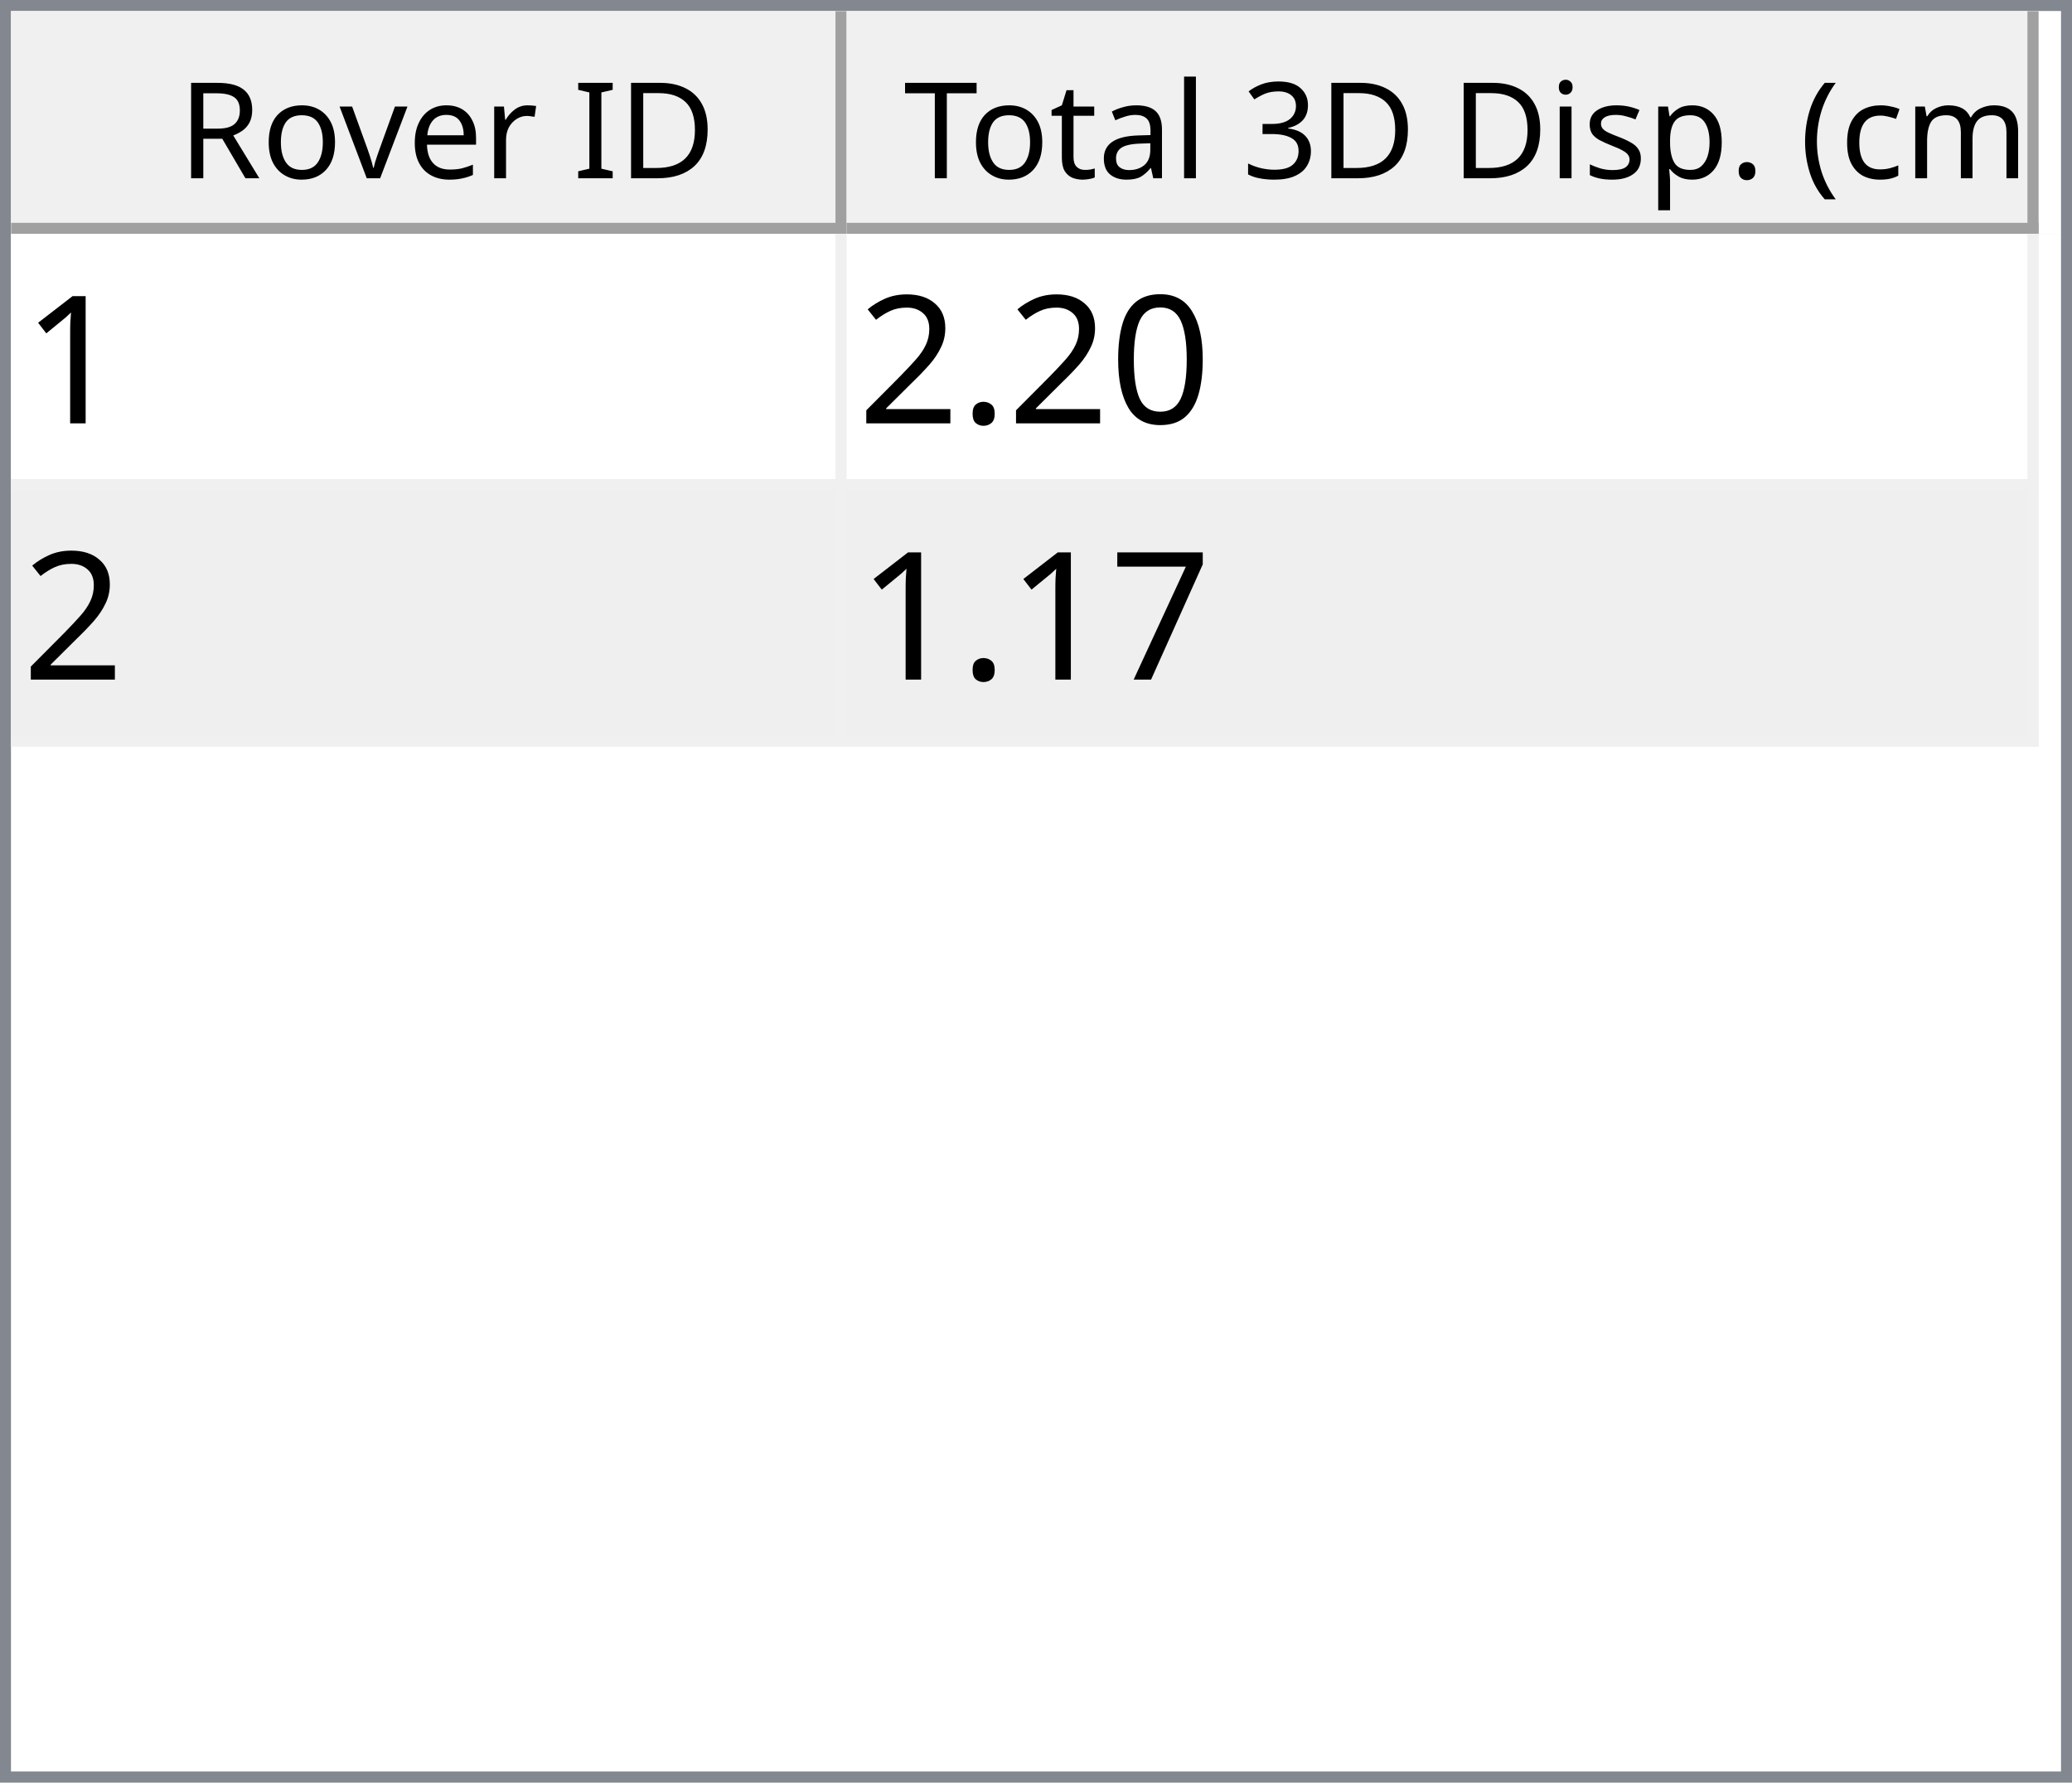
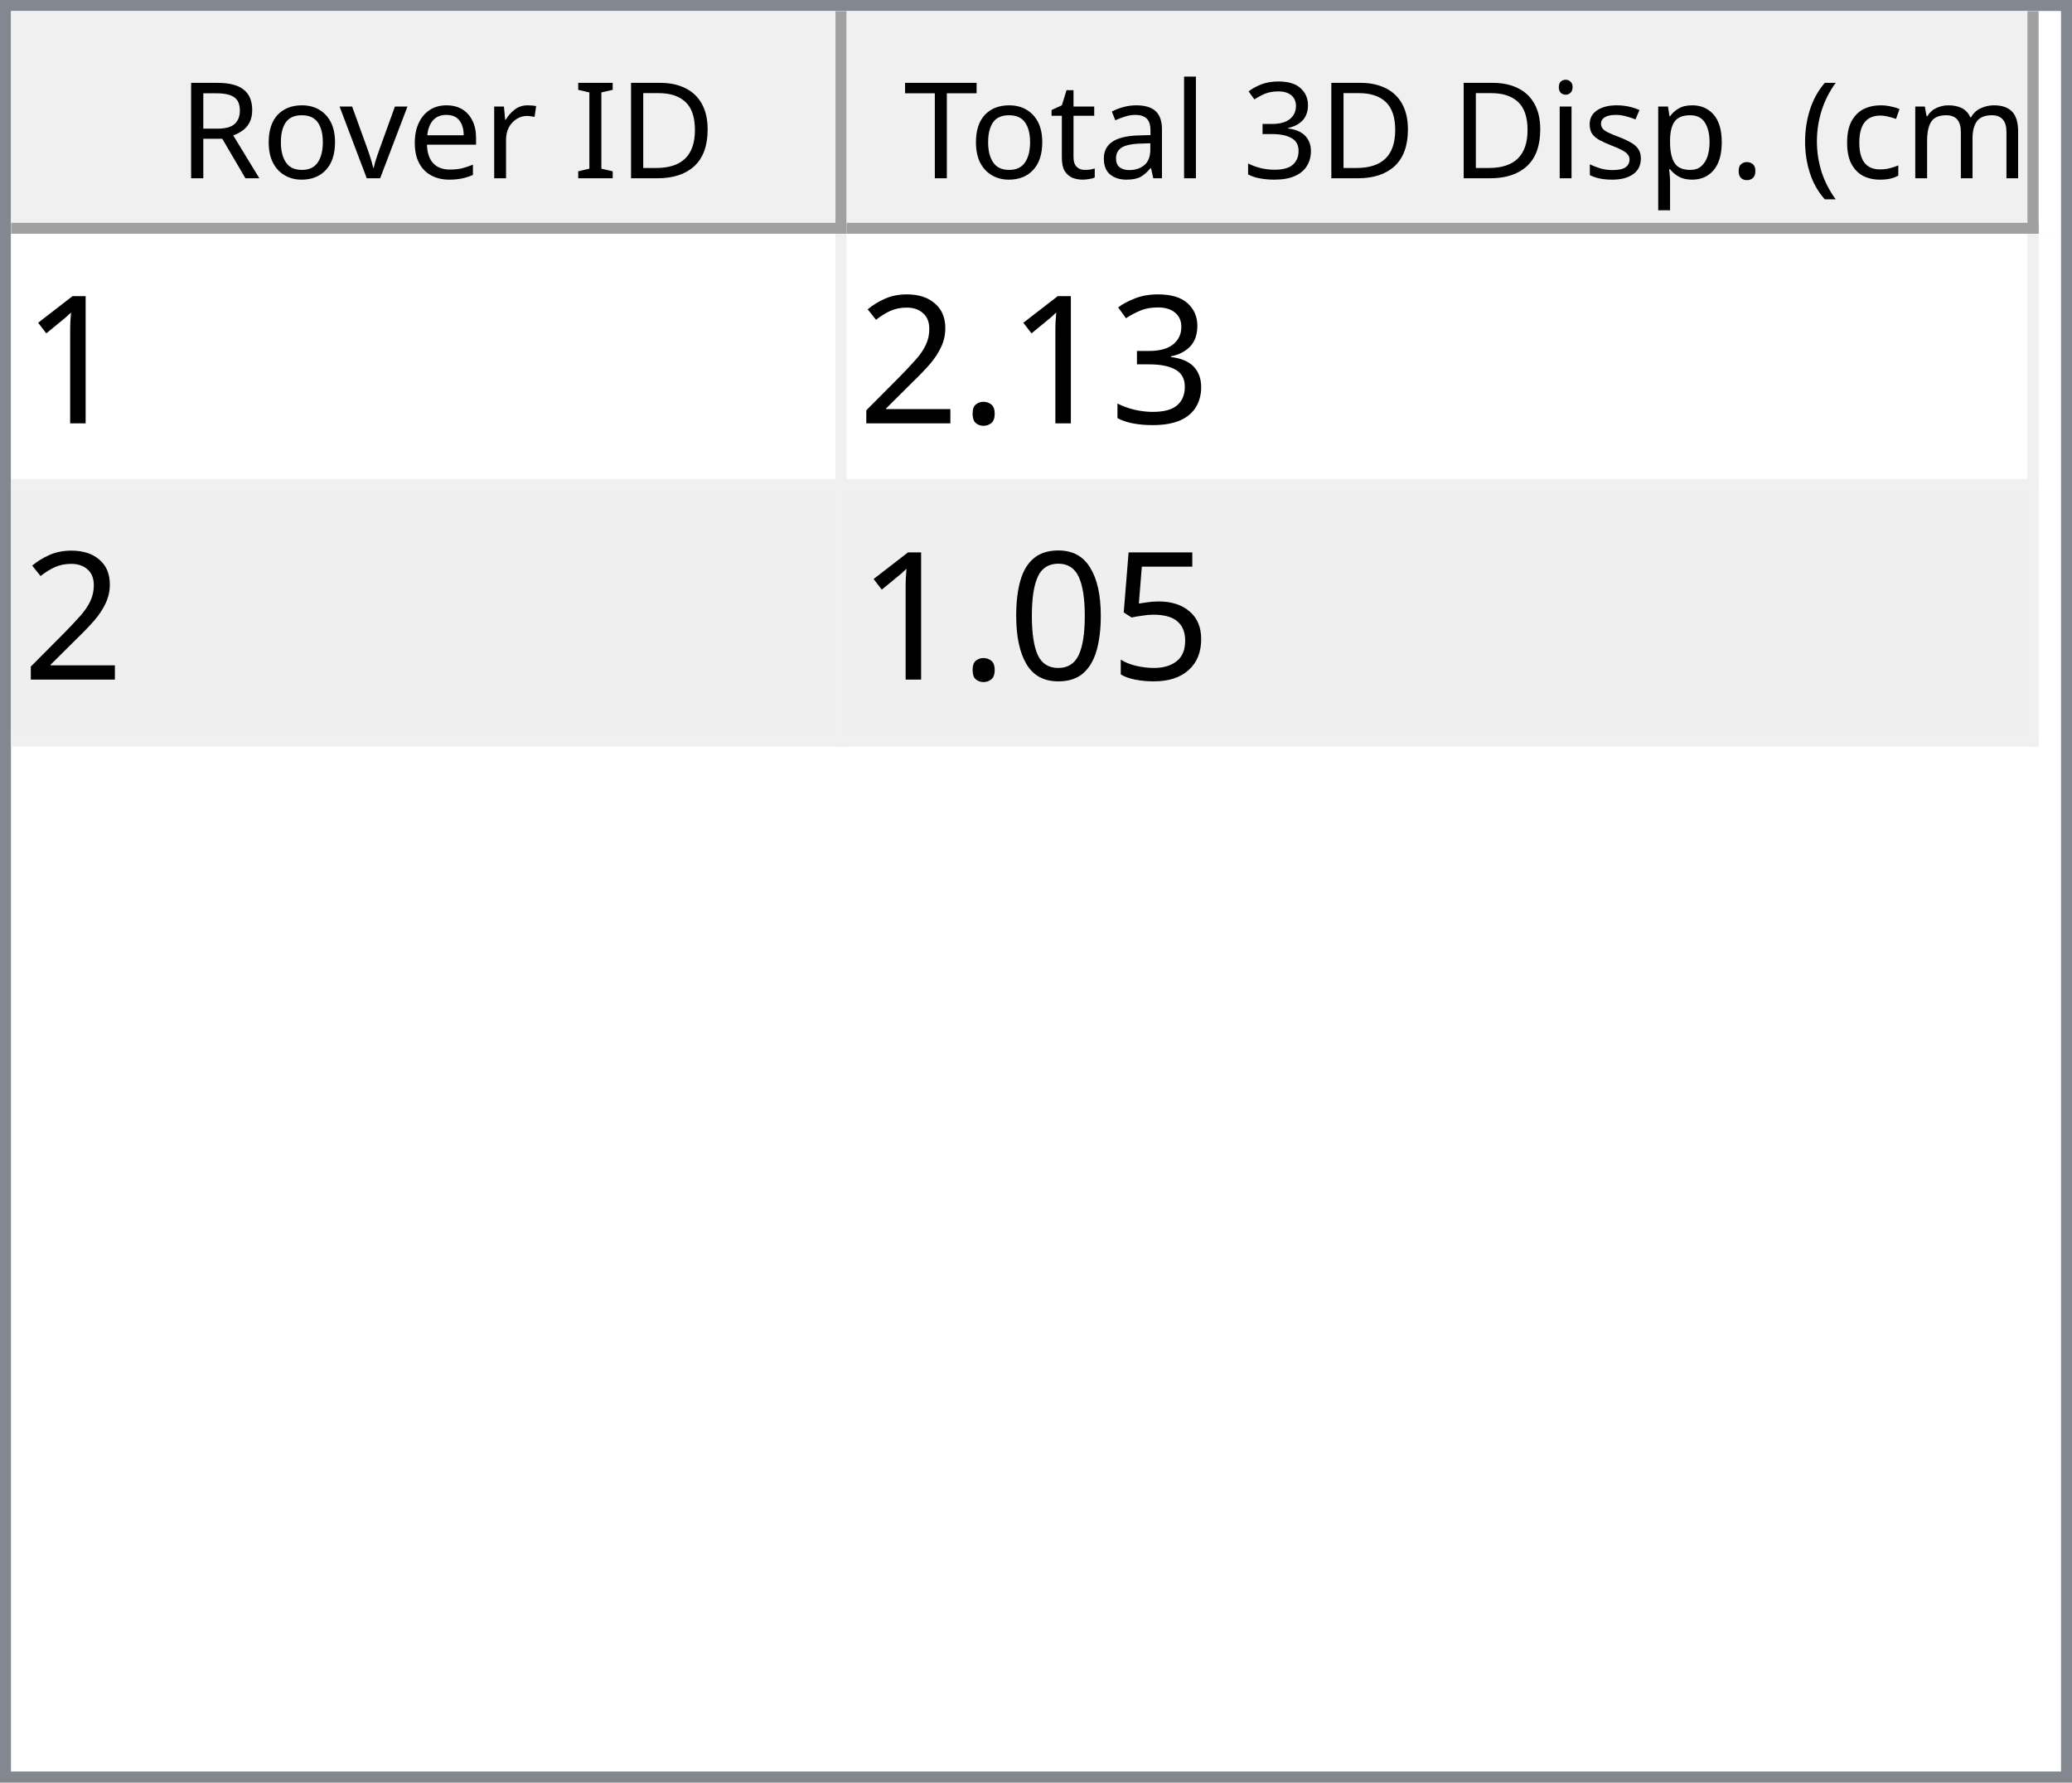
<svg xmlns="http://www.w3.org/2000/svg" style="fill-opacity:1; color-rendering:auto; color-interpolation:auto; text-rendering:auto; stroke:black; stroke-linecap:square; stroke-miterlimit:10; shape-rendering:auto; stroke-opacity:1; fill:black; stroke-dasharray:none; font-weight:normal; stroke-width:1; font-family:'Dialog'; font-style:normal; stroke-linejoin:miter; font-size:12px; stroke-dashoffset:0; image-rendering:auto;" width="186" height="160">
  <defs id="genericDefs" />
  <g>
    <defs id="defs1">
      <clipPath clipPathUnits="userSpaceOnUse" id="clipPath1">
        <path d="M0 0 L186 0 L186 160 L0 160 L0 0 Z" />
      </clipPath>
      <clipPath clipPathUnits="userSpaceOnUse" id="clipPath2">
        <path d="M0 0 L0 160 L186 160 L186 0 Z" />
      </clipPath>
      <clipPath clipPathUnits="userSpaceOnUse" id="clipPath3">
        <path d="M0 0 L0 20 L184 20 L184 0 Z" />
      </clipPath>
      <clipPath clipPathUnits="userSpaceOnUse" id="clipPath4">
        <path d="M0 0 L0 20 L75 20 L75 0 Z" />
      </clipPath>
      <clipPath clipPathUnits="userSpaceOnUse" id="clipPath5">
        <path d="M1 1 L1 19 L74 19 L74 1 Z" />
      </clipPath>
      <clipPath clipPathUnits="userSpaceOnUse" id="clipPath6">
        <path d="M0 0 L0 18 L73 18 L73 0 Z" />
      </clipPath>
      <clipPath clipPathUnits="userSpaceOnUse" id="clipPath7">
        <path d="M-0.5 -0.5 L-0.5 19.5 L74.5 19.5 L74.5 -0.5 Z" />
      </clipPath>
      <clipPath clipPathUnits="userSpaceOnUse" id="clipPath8">
        <path d="M0 0 L0 20 L107 20 L107 0 Z" />
      </clipPath>
      <clipPath clipPathUnits="userSpaceOnUse" id="clipPath9">
        <path d="M1 1 L1 19 L106 19 L106 1 Z" />
      </clipPath>
      <clipPath clipPathUnits="userSpaceOnUse" id="clipPath10">
        <path d="M0 0 L0 18 L105 18 L105 0 Z" />
      </clipPath>
      <clipPath clipPathUnits="userSpaceOnUse" id="clipPath11">
        <path d="M-0.5 -0.5 L-0.5 19.5 L106.5 19.5 L106.5 -0.5 Z" />
      </clipPath>
      <clipPath clipPathUnits="userSpaceOnUse" id="clipPath12">
        <path d="M0 0 L0 138 L184 138 L184 0 Z" />
      </clipPath>
      <clipPath clipPathUnits="userSpaceOnUse" id="clipPath13">
        <path d="M0 0 L0 46 L182 46 L182 0 Z" />
      </clipPath>
      <clipPath clipPathUnits="userSpaceOnUse" id="clipPath14">
        <path d="M-0.5 -0.5 L-0.5 45.5 L181.5 45.5 L181.5 -0.5 Z" />
      </clipPath>
      <clipPath clipPathUnits="userSpaceOnUse" id="clipPath15">
        <path d="M0 0 L0 22 L74 22 L74 0 Z" />
      </clipPath>
      <clipPath clipPathUnits="userSpaceOnUse" id="clipPath16">
        <path d="M0 0 L0 22 L106 22 L106 0 Z" />
      </clipPath>
      <font horiz-adv-x="64.551" id="font1">
        <font-face ascent="107.91" descent="25.098" units-per-em="100" style="font-style:normal; font-family:Segoe UI; font-weight:normal;" />
        <missing-glyph horiz-adv-x="64.551" d="M8.109 0 L8.109 68.266 L56.453 68.266 L56.453 0 L8.109 0 ZM15.328 7.234 L49.219 7.234 L49.219 61.031 L15.328 61.031 L15.328 7.234 Z" />
        <glyph unicode="D" horiz-adv-x="70.117" d="M9.188 0 L9.188 70.016 L28.516 70.016 Q65.531 70.016 65.531 35.891 Q65.531 19.672 55.25 9.836 Q44.969 0 27.734 0 L9.188 0 ZM17.391 62.594 L17.391 7.422 L27.828 7.422 Q41.609 7.422 49.273 14.797 Q56.938 22.172 56.938 35.688 Q56.938 62.594 28.328 62.594 L17.391 62.594 Z" />
        <glyph unicode="I" horiz-adv-x="26.611" d="M17.391 0 L9.188 0 L9.188 70.016 L17.391 70.016 L17.391 0 Z" />
        <glyph unicode=" " horiz-adv-x="27.393" d="" />
        <glyph unicode="r" horiz-adv-x="34.766" d="M34.188 41.891 Q32.078 43.5 28.125 43.5 Q23 43.5 19.555 38.672 Q16.109 33.844 16.109 25.484 L16.109 0 L8.109 0 L8.109 50 L16.109 50 L16.109 39.703 L16.312 39.703 Q18.016 44.969 21.531 47.922 Q25.047 50.875 29.391 50.875 Q32.516 50.875 34.188 50.203 L34.188 41.891 Z" />
        <glyph unicode="e" horiz-adv-x="52.295" d="M48.297 23 L12.984 23 Q13.188 14.656 17.484 10.109 Q21.781 5.562 29.297 5.562 Q37.75 5.562 44.828 11.141 L44.828 3.609 Q38.234 -1.172 27.391 -1.172 Q16.797 -1.172 10.742 5.641 Q4.688 12.453 4.688 24.812 Q4.688 36.469 11.305 43.82 Q17.922 51.172 27.734 51.172 Q37.547 51.172 42.922 44.828 Q48.297 38.484 48.297 27.203 L48.297 23 ZM40.094 29.781 Q40.047 36.719 36.75 40.578 Q33.453 44.438 27.594 44.438 Q21.922 44.438 17.969 40.383 Q14.016 36.328 13.094 29.781 L40.094 29.781 Z" />
        <glyph unicode="v" horiz-adv-x="47.9" d="M47.406 50 L27.484 0 L19.625 0 L0.688 50 L9.469 50 L22.172 13.672 Q23.578 9.672 23.922 6.688 L24.125 6.688 Q24.609 10.453 25.688 13.484 L38.969 50 L47.406 50 Z" />
        <glyph unicode="o" horiz-adv-x="58.594" d="M29 -1.172 Q17.922 -1.172 11.305 5.836 Q4.688 12.844 4.688 24.422 Q4.688 37.016 11.57 44.094 Q18.453 51.172 30.172 51.172 Q41.359 51.172 47.633 44.289 Q53.906 37.406 53.906 25.203 Q53.906 13.234 47.141 6.031 Q40.375 -1.172 29 -1.172 ZM29.594 44.438 Q21.875 44.438 17.383 39.188 Q12.891 33.938 12.891 24.703 Q12.891 15.828 17.43 10.695 Q21.969 5.562 29.594 5.562 Q37.359 5.562 41.531 10.594 Q45.703 15.625 45.703 24.906 Q45.703 34.281 41.531 39.359 Q37.359 44.438 29.594 44.438 Z" />
        <glyph unicode="R" horiz-adv-x="59.814" d="M59.375 0 L49.609 0 L37.891 19.625 Q36.281 22.359 34.766 24.289 Q33.25 26.219 31.664 27.438 Q30.078 28.656 28.25 29.219 Q26.422 29.781 24.125 29.781 L17.391 29.781 L17.391 0 L9.188 0 L9.188 70.016 L30.078 70.016 Q34.672 70.016 38.555 68.867 Q42.438 67.719 45.289 65.375 Q48.141 63.031 49.758 59.547 Q51.375 56.062 51.375 51.375 Q51.375 47.703 50.273 44.656 Q49.172 41.609 47.148 39.211 Q45.125 36.812 42.266 35.133 Q39.406 33.453 35.844 32.516 L35.844 32.328 Q37.594 31.547 38.891 30.547 Q40.188 29.547 41.359 28.18 Q42.531 26.812 43.68 25.078 Q44.828 23.344 46.234 21.047 L59.375 0 ZM17.391 62.594 L17.391 37.203 L28.516 37.203 Q31.594 37.203 34.203 38.133 Q36.812 39.062 38.719 40.797 Q40.625 42.531 41.703 45.047 Q42.781 47.562 42.781 50.688 Q42.781 56.297 39.141 59.445 Q35.5 62.594 28.609 62.594 L17.391 62.594 Z" />
        <glyph unicode=")" horiz-adv-x="30.176" d="M8.297 -15.922 L1.172 -15.922 Q16.406 2.344 16.406 26.812 Q16.406 51.469 1.078 70.016 L8.297 70.016 Q23.531 52.156 23.531 26.703 Q23.531 1.375 8.297 -15.922 Z" />
        <glyph unicode="m" horiz-adv-x="86.133" d="M79.109 0 L71.094 0 L71.094 28.719 Q71.094 37.016 68.531 40.727 Q65.969 44.438 59.906 44.438 Q54.781 44.438 51.195 39.75 Q47.609 35.062 47.609 28.516 L47.609 0 L39.594 0 L39.594 29.688 Q39.594 44.438 28.219 44.438 Q22.953 44.438 19.531 40.016 Q16.109 35.594 16.109 28.516 L16.109 0 L8.109 0 L8.109 50 L16.109 50 L16.109 42.094 L16.312 42.094 Q21.625 51.172 31.844 51.172 Q36.969 51.172 40.773 48.312 Q44.578 45.453 46 40.828 Q51.562 51.172 62.594 51.172 Q79.109 51.172 79.109 30.812 L79.109 0 Z" />
        <glyph unicode="c" horiz-adv-x="46.191" d="M42.188 2.297 Q36.422 -1.172 28.516 -1.172 Q17.828 -1.172 11.258 5.789 Q4.688 12.75 4.688 23.828 Q4.688 36.188 11.766 43.68 Q18.844 51.172 30.672 51.172 Q37.25 51.172 42.281 48.734 L42.281 40.531 Q36.719 44.438 30.375 44.438 Q22.703 44.438 17.797 38.945 Q12.891 33.453 12.891 24.516 Q12.891 15.719 17.508 10.641 Q22.125 5.562 29.891 5.562 Q36.422 5.562 42.188 9.906 L42.188 2.297 Z" />
        <glyph unicode="(" horiz-adv-x="30.176" d="M29.109 -15.922 L21.969 -15.922 Q6.844 1.375 6.844 26.703 Q6.844 52.156 21.969 70.016 L29.203 70.016 Q13.875 51.469 13.875 26.812 Q13.875 2.344 29.109 -15.922 Z" />
        <glyph unicode="." horiz-adv-x="21.68" d="M10.891 -1.078 Q8.641 -1.078 7.055 0.539 Q5.469 2.156 5.469 4.391 Q5.469 6.641 7.055 8.273 Q8.641 9.906 10.891 9.906 Q13.188 9.906 14.797 8.273 Q16.406 6.641 16.406 4.391 Q16.406 2.156 14.797 0.539 Q13.188 -1.078 10.891 -1.078 Z" />
        <glyph unicode="p" horiz-adv-x="58.789" d="M16.312 7.234 L16.109 7.234 L16.109 -23 L8.109 -23 L8.109 50 L16.109 50 L16.109 41.219 L16.312 41.219 Q22.219 51.172 33.594 51.172 Q43.266 51.172 48.688 44.461 Q54.109 37.75 54.109 26.469 Q54.109 13.922 48 6.375 Q41.891 -1.172 31.297 -1.172 Q21.578 -1.172 16.312 7.234 ZM16.109 27.391 L16.109 20.406 Q16.109 14.203 20.141 9.883 Q24.172 5.562 30.375 5.562 Q37.641 5.562 41.773 11.133 Q45.906 16.703 45.906 26.609 Q45.906 34.969 42.047 39.703 Q38.188 44.438 31.594 44.438 Q24.609 44.438 20.359 39.578 Q16.109 34.719 16.109 27.391 Z" />
        <glyph unicode="s" horiz-adv-x="42.432" d="M5.078 1.812 L5.078 10.406 Q11.625 5.562 19.484 5.562 Q30.031 5.562 30.031 12.594 Q30.031 14.594 29.125 15.992 Q28.219 17.391 26.68 18.461 Q25.141 19.531 23.07 20.383 Q21 21.234 18.609 22.172 Q15.281 23.484 12.766 24.828 Q10.25 26.172 8.57 27.859 Q6.891 29.547 6.031 31.695 Q5.172 33.844 5.172 36.719 Q5.172 40.234 6.789 42.945 Q8.406 45.656 11.086 47.484 Q13.766 49.312 17.211 50.242 Q20.656 51.172 24.312 51.172 Q30.812 51.172 35.938 48.922 L35.938 40.828 Q30.422 44.438 23.25 44.438 Q21 44.438 19.195 43.922 Q17.391 43.406 16.094 42.477 Q14.797 41.547 14.086 40.258 Q13.375 38.969 13.375 37.406 Q13.375 35.453 14.086 34.133 Q14.797 32.812 16.164 31.789 Q17.531 30.766 19.484 29.938 Q21.438 29.109 23.922 28.125 Q27.25 26.859 29.883 25.516 Q32.516 24.172 34.375 22.484 Q36.234 20.797 37.234 18.602 Q38.234 16.406 38.234 13.375 Q38.234 9.672 36.602 6.938 Q34.969 4.203 32.234 2.398 Q29.5 0.594 25.93 -0.289 Q22.359 -1.172 18.453 -1.172 Q10.75 -1.172 5.078 1.812 Z" />
        <glyph unicode="i" horiz-adv-x="24.219" d="M12.203 62.703 Q10.062 62.703 8.547 64.164 Q7.031 65.625 7.031 67.875 Q7.031 70.125 8.547 71.609 Q10.062 73.094 12.203 73.094 Q14.406 73.094 15.945 71.609 Q17.484 70.125 17.484 67.875 Q17.484 65.719 15.945 64.211 Q14.406 62.703 12.203 62.703 ZM16.109 0 L8.109 0 L8.109 50 L16.109 50 L16.109 0 Z" />
        <glyph unicode="3" horiz-adv-x="53.906" d="M46.531 19.828 Q46.531 15.094 44.75 11.211 Q42.969 7.328 39.719 4.57 Q36.469 1.812 31.93 0.297 Q27.391 -1.219 21.922 -1.219 Q11.922 -1.219 6 2.594 L6 11.188 Q13.094 5.609 22.219 5.609 Q25.875 5.609 28.828 6.539 Q31.781 7.469 33.906 9.227 Q36.031 10.984 37.18 13.477 Q38.328 15.969 38.328 19.094 Q38.328 32.812 18.797 32.812 L12.984 32.812 L12.984 39.594 L18.5 39.594 Q35.797 39.594 35.797 52.484 Q35.797 64.406 22.609 64.406 Q15.188 64.406 8.688 59.422 L8.688 67.188 Q15.375 71.188 24.609 71.188 Q29 71.188 32.57 69.969 Q36.141 68.75 38.68 66.555 Q41.219 64.359 42.609 61.281 Q44 58.203 44 54.5 Q44 40.672 30.031 36.719 L30.031 36.531 Q33.594 36.141 36.625 34.797 Q39.656 33.453 41.852 31.305 Q44.047 29.156 45.289 26.25 Q46.531 23.344 46.531 19.828 Z" />
        <glyph unicode="l" horiz-adv-x="24.219" d="M16.109 0 L8.109 0 L8.109 74.031 L16.109 74.031 L16.109 0 Z" />
        <glyph unicode="a" horiz-adv-x="50.879" d="M43.891 0 L35.891 0 L35.891 7.812 L35.688 7.812 Q30.469 -1.172 20.312 -1.172 Q12.844 -1.172 8.617 2.781 Q4.391 6.734 4.391 13.281 Q4.391 27.297 20.906 29.594 L35.891 31.688 Q35.891 44.438 25.594 44.438 Q16.547 44.438 9.281 38.281 L9.281 46.484 Q16.656 51.172 26.266 51.172 Q43.891 51.172 43.891 32.516 L43.891 0 ZM35.891 25.297 L23.828 23.641 Q18.266 22.859 15.43 20.875 Q12.594 18.891 12.594 13.875 Q12.594 10.203 15.211 7.883 Q17.828 5.562 22.172 5.562 Q28.125 5.562 32.008 9.742 Q35.891 13.922 35.891 20.312 L35.891 25.297 Z" />
        <glyph unicode="t" horiz-adv-x="33.887" d="M31.297 0.484 Q28.469 -1.078 23.828 -1.078 Q10.688 -1.078 10.688 13.578 L10.688 43.172 L2.094 43.172 L2.094 50 L10.688 50 L10.688 62.203 L18.703 64.797 L18.703 50 L31.297 50 L31.297 43.172 L18.703 43.172 L18.703 14.984 Q18.703 9.969 20.414 7.82 Q22.125 5.672 26.078 5.672 Q29.109 5.672 31.297 7.328 L31.297 0.484 Z" />
        <glyph unicode="T" horiz-adv-x="52.393" d="M50.594 62.594 L30.375 62.594 L30.375 0 L22.172 0 L22.172 62.594 L2 62.594 L2 70.016 L50.594 70.016 L50.594 62.594 Z" />
      </font>
      <font horiz-adv-x="75.0" id="font2">
        <font-face ascent="100.537" descent="21.973" units-per-em="100" style="font-style:normal; font-family:sans-serif; font-weight:normal;" />
        <missing-glyph horiz-adv-x="75.0" d="M12.5 0 L12.5 62.5 L62.5 62.5 L62.5 0 L12.5 0 ZM14.062 1.562 L60.938 1.562 L60.938 60.938 L14.062 60.938 L14.062 1.562 Z" />
        <glyph unicode="1" horiz-adv-x="55.615" d="M37.25 0 L28.469 0 L28.469 56 Q25.297 52.984 20.141 49.953 Q14.984 46.922 10.891 45.406 L10.891 53.906 Q18.266 57.375 23.781 62.305 Q29.297 67.234 31.594 71.875 L37.25 71.875 L37.25 0 Z" />
-         <glyph unicode="0" horiz-adv-x="55.615" d="M4.156 35.297 Q4.156 48 6.766 55.742 Q9.375 63.484 14.523 67.68 Q19.672 71.875 27.484 71.875 Q33.25 71.875 37.594 69.555 Q41.938 67.234 44.773 62.867 Q47.609 58.5 49.219 52.227 Q50.828 45.953 50.828 35.297 Q50.828 22.703 48.242 14.969 Q45.656 7.234 40.508 3.008 Q35.359 -1.219 27.484 -1.219 Q17.141 -1.219 11.234 6.203 Q4.156 15.141 4.156 35.297 ZM13.188 35.297 Q13.188 17.672 17.312 11.836 Q21.438 6 27.484 6 Q33.547 6 37.672 11.859 Q41.797 17.719 41.797 35.297 Q41.797 52.984 37.672 58.789 Q33.547 64.594 27.391 64.594 Q21.344 64.594 17.719 59.469 Q13.188 52.938 13.188 35.297 Z" />
+         <glyph unicode="3" horiz-adv-x="55.615" d="M4.203 18.891 L12.984 20.062 Q14.5 12.594 18.141 9.297 Q21.781 6 27 6 Q33.203 6 37.477 10.297 Q41.75 14.594 41.75 20.953 Q41.75 27 37.797 30.93 Q33.844 34.859 27.734 34.859 Q25.25 34.859 21.531 33.891 L22.516 41.609 Q23.391 41.5 23.922 41.5 Q29.547 41.5 34.039 44.43 Q38.531 47.359 38.531 53.469 Q38.531 58.297 35.258 61.477 Q31.984 64.656 26.812 64.656 Q21.688 64.656 18.266 61.43 Q14.844 58.203 13.875 51.766 L5.078 53.328 Q6.688 62.156 12.398 67.016 Q18.109 71.875 26.609 71.875 Q32.469 71.875 37.398 69.359 Q42.328 66.844 44.945 62.5 Q47.562 58.156 47.562 53.266 Q47.562 48.641 45.07 44.828 Q42.578 41.016 37.703 38.766 Q44.047 37.312 47.562 32.695 Q51.078 28.078 51.078 21.141 Q51.078 11.766 44.242 5.25 Q37.406 -1.266 26.953 -1.266 Q17.531 -1.266 11.305 4.352 Q5.078 9.969 4.203 18.891 Z" />
        <glyph unicode="." horiz-adv-x="27.783" d="M9.078 0 L9.078 10.016 L19.094 10.016 L19.094 0 L9.078 0 Z" />
        <glyph unicode="2" horiz-adv-x="55.615" d="M50.344 8.453 L50.344 0 L3.031 0 Q2.938 3.172 4.047 6.109 Q5.859 10.938 9.836 15.625 Q13.812 20.312 21.344 26.469 Q33.016 36.031 37.117 41.625 Q41.219 47.219 41.219 52.203 Q41.219 57.422 37.477 61.008 Q33.734 64.594 27.734 64.594 Q21.391 64.594 17.578 60.789 Q13.766 56.984 13.719 50.25 L4.688 51.172 Q5.609 61.281 11.664 66.578 Q17.719 71.875 27.938 71.875 Q38.234 71.875 44.242 66.164 Q50.25 60.453 50.25 52 Q50.25 47.703 48.492 43.555 Q46.734 39.406 42.656 34.812 Q38.578 30.219 29.109 22.219 Q21.188 15.578 18.945 13.211 Q16.703 10.844 15.234 8.453 L50.344 8.453 Z" />
-         <glyph unicode="7" horiz-adv-x="55.615" d="M4.734 62.203 L4.734 70.656 L51.078 70.656 L51.078 63.812 Q44.234 56.547 37.523 44.484 Q30.812 32.422 27.156 19.672 Q24.516 10.688 23.781 0 L14.75 0 Q14.891 8.453 18.062 20.414 Q21.234 32.375 27.172 43.484 Q33.109 54.594 39.797 62.203 L4.734 62.203 Z" />
+         <glyph unicode="5" horiz-adv-x="55.615" d="M4.156 18.75 L13.375 19.531 Q14.406 12.797 18.141 9.398 Q21.875 6 27.156 6 Q33.5 6 37.891 10.789 Q42.281 15.578 42.281 23.484 Q42.281 31 38.062 35.352 Q33.844 39.703 27 39.703 Q22.75 39.703 19.336 37.773 Q15.922 35.844 13.969 32.766 L5.719 33.844 L12.641 70.609 L48.25 70.609 L48.25 62.203 L19.672 62.203 L15.828 42.969 Q22.266 47.469 29.344 47.469 Q38.719 47.469 45.164 40.969 Q51.609 34.469 51.609 24.266 Q51.609 14.547 45.953 7.469 Q39.062 -1.219 27.156 -1.219 Q17.391 -1.219 11.211 4.25 Q5.031 9.719 4.156 18.75 Z" />
+         <glyph unicode="0" horiz-adv-x="55.615" d="M4.156 35.297 Q4.156 48 6.766 55.742 Q9.375 63.484 14.523 67.68 Q19.672 71.875 27.484 71.875 Q33.25 71.875 37.594 69.555 Q41.938 67.234 44.773 62.867 Q47.609 58.5 49.219 52.227 Q50.828 45.953 50.828 35.297 Q50.828 22.703 48.242 14.969 Q45.656 7.234 40.508 3.008 Q35.359 -1.219 27.484 -1.219 Q17.141 -1.219 11.234 6.203 Q4.156 15.141 4.156 35.297 ZM13.188 35.297 Q13.188 17.672 17.312 11.836 Q21.438 6 27.484 6 Q33.547 6 37.672 11.859 Q41.797 17.719 41.797 35.297 Q41.797 52.984 37.672 58.789 Q33.547 64.594 27.391 64.594 Q21.344 64.594 17.719 59.469 Q13.188 52.938 13.188 35.297 Z" />
      </font>
    </defs>
    <g style="fill:white; stroke:white;">
      <rect x="0" y="0" width="186" style="clip-path:url(#clipPath1); stroke:none;" height="160" />
    </g>
    <g style="fill:white; text-rendering:optimizeSpeed; color-rendering:optimizeSpeed; image-rendering:optimizeSpeed; shape-rendering:crispEdges; stroke:white; color-interpolation:sRGB;">
      <rect x="0" width="186" height="160" y="0" style="stroke:none;" />
      <path style="stroke:none;" d="M0 160 L186 160 L186 0 L0 0 Z" />
    </g>
    <g style="fill:rgb(240,240,240); font-family:'Segoe UI'; stroke:rgb(240,240,240);">
      <rect x="0" y="0" width="186" style="clip-path:url(#clipPath2); stroke:none;" height="160" />
    </g>
    <g style="fill:rgb(130,135,144); font-family:'Segoe UI'; stroke:rgb(130,135,144);">
      <path d="M0 0 L186 0 L186 160 L0 160 L0 0 ZM1 1 L185 1 L185 159 L1 159 L1 1 Z" style="fill-rule:evenodd; clip-path:url(#clipPath2); stroke:none;" />
    </g>
    <g style="fill:white; font-family:'Segoe UI'; stroke:white;" transform="translate(1,1)">
      <rect x="0" y="0" width="184" style="clip-path:url(#clipPath3); stroke:none;" height="20" />
    </g>
    <g style="fill:rgb(240,240,240); font-family:'Segoe UI'; stroke:rgb(240,240,240);" transform="translate(1,1)">
      <rect x="0" y="0" width="75" style="clip-path:url(#clipPath4); stroke:none;" height="20" />
    </g>
    <g style="font-family:'Segoe UI';" transform="translate(2,2)">
      <text x="14" xml:space="preserve" y="14" style="clip-path:url(#clipPath6); stroke:none;">Rover ID</text>
    </g>
    <g style="fill:rgb(160,160,160); font-family:'Segoe UI'; stroke:rgb(160,160,160); stroke-linejoin:bevel;" transform="translate(1.5,1.5)">
      <line x1="74" x2="74" y1="0" style="fill:none; clip-path:url(#clipPath7);" y2="19" />
    </g>
    <g style="fill:rgb(160,160,160); font-family:'Segoe UI'; stroke:rgb(160,160,160); stroke-linejoin:bevel;" transform="matrix(1,0,0,1,1,1) translate(0.5,0.5)">
      <line x1="0" x2="74" y1="19" style="fill:none; clip-path:url(#clipPath7);" y2="19" />
    </g>
    <g style="fill:rgb(240,240,240); font-family:'Segoe UI'; stroke:rgb(240,240,240);" transform="translate(76,1)">
      <rect x="0" y="0" width="107" style="clip-path:url(#clipPath8); stroke:none;" height="20" />
    </g>
    <g style="font-family:'Segoe UI';" transform="translate(77,2)">
      <text x="1" xml:space="preserve" y="14" style="clip-path:url(#clipPath10); stroke:none;"> Total 3D Disp. (cm)</text>
    </g>
    <g style="fill:rgb(160,160,160); font-family:'Segoe UI'; stroke:rgb(160,160,160); stroke-linejoin:bevel;" transform="translate(76.5,1.5)">
      <line x1="106" x2="106" y1="0" style="fill:none; clip-path:url(#clipPath11);" y2="19" />
    </g>
    <g style="fill:rgb(160,160,160); font-family:'Segoe UI'; stroke:rgb(160,160,160); stroke-linejoin:bevel;" transform="matrix(1,0,0,1,76,1) translate(0.5,0.5)">
      <line x1="0" x2="106" y1="19" style="fill:none; clip-path:url(#clipPath11);" y2="19" />
    </g>
    <g style="fill:white; font-family:'Segoe UI'; stroke:white;" transform="translate(1,21)">
      <rect x="0" y="0" width="184" style="clip-path:url(#clipPath12); stroke:none;" height="138" />
    </g>
    <g style="fill:rgb(240,240,240); font-size:16px; font-family:sans-serif; stroke:rgb(240,240,240);" transform="translate(1,21)">
      <rect x="0" y="0" width="182" style="clip-path:url(#clipPath13); stroke:none;" height="46" />
      <line transform="translate(0.5,0.5)" x1="0" x2="181" y1="22" style="clip-path:url(#clipPath14); fill:none; stroke-linejoin:bevel;" y2="22" />
    </g>
    <g transform="matrix(1,0,0,1,1,21) translate(0.5,0.5)" style="fill:rgb(240,240,240); font-size:16px; font-family:sans-serif; stroke:rgb(240,240,240); stroke-linejoin:bevel;">
      <line x1="0" x2="181" y1="45" style="fill:none; clip-path:url(#clipPath14);" y2="45" />
    </g>
    <g transform="matrix(1,0,0,1,1,21) translate(0.5,0.5)" style="fill:rgb(240,240,240); font-size:16px; font-family:sans-serif; stroke:rgb(240,240,240); stroke-linejoin:bevel;">
      <line x1="74" x2="74" y1="0" style="fill:none; clip-path:url(#clipPath14);" y2="45" />
    </g>
    <g transform="matrix(1,0,0,1,1,21) translate(0.5,0.5)" style="fill:rgb(240,240,240); font-size:16px; font-family:sans-serif; stroke:rgb(240,240,240); stroke-linejoin:bevel;">
      <line x1="181" x2="181" y1="0" style="fill:none; clip-path:url(#clipPath14);" y2="45" />
    </g>
    <g style="fill:white; font-size:16px; font-family:sans-serif; stroke:white;" transform="matrix(1,0,0,1,1,21)">
      <rect x="0" y="0" width="74" style="clip-path:url(#clipPath15); stroke:none;" height="22" />
      <text x="1" y="17" style="fill:black; clip-path:url(#clipPath15); stroke:none;" xml:space="preserve">1</text>
    </g>
    <g style="fill:white; font-size:16px; font-family:sans-serif; stroke:white;" transform="matrix(1,0,0,1,1,21) translate(75,0)">
      <rect x="0" y="0" width="106" style="clip-path:url(#clipPath16); stroke:none;" height="22" />
-       <text x="1" y="17" style="fill:black; clip-path:url(#clipPath16); stroke:none;" xml:space="preserve">2.20</text>
+       <text x="1" y="17" style="fill:black; clip-path:url(#clipPath16); stroke:none;" xml:space="preserve">2.13</text>
    </g>
    <g style="fill:rgb(239,239,239); font-size:16px; font-family:sans-serif; stroke:rgb(239,239,239);" transform="matrix(1,0,0,1,1,21) translate(0,23)">
      <rect x="0" y="0" width="74" style="clip-path:url(#clipPath15); stroke:none;" height="22" />
      <text x="1" y="17" style="fill:black; clip-path:url(#clipPath15); stroke:none;" xml:space="preserve">2</text>
    </g>
    <g style="fill:rgb(239,239,239); font-size:16px; font-family:sans-serif; stroke:rgb(239,239,239);" transform="matrix(1,0,0,1,1,21) translate(75,23)">
      <rect x="0" y="0" width="106" style="clip-path:url(#clipPath16); stroke:none;" height="22" />
-       <text x="1" y="17" style="fill:black; clip-path:url(#clipPath16); stroke:none;" xml:space="preserve">1.17</text>
+       <text x="1" y="17" style="fill:black; clip-path:url(#clipPath16); stroke:none;" xml:space="preserve">1.05</text>
    </g>
  </g>
</svg>
